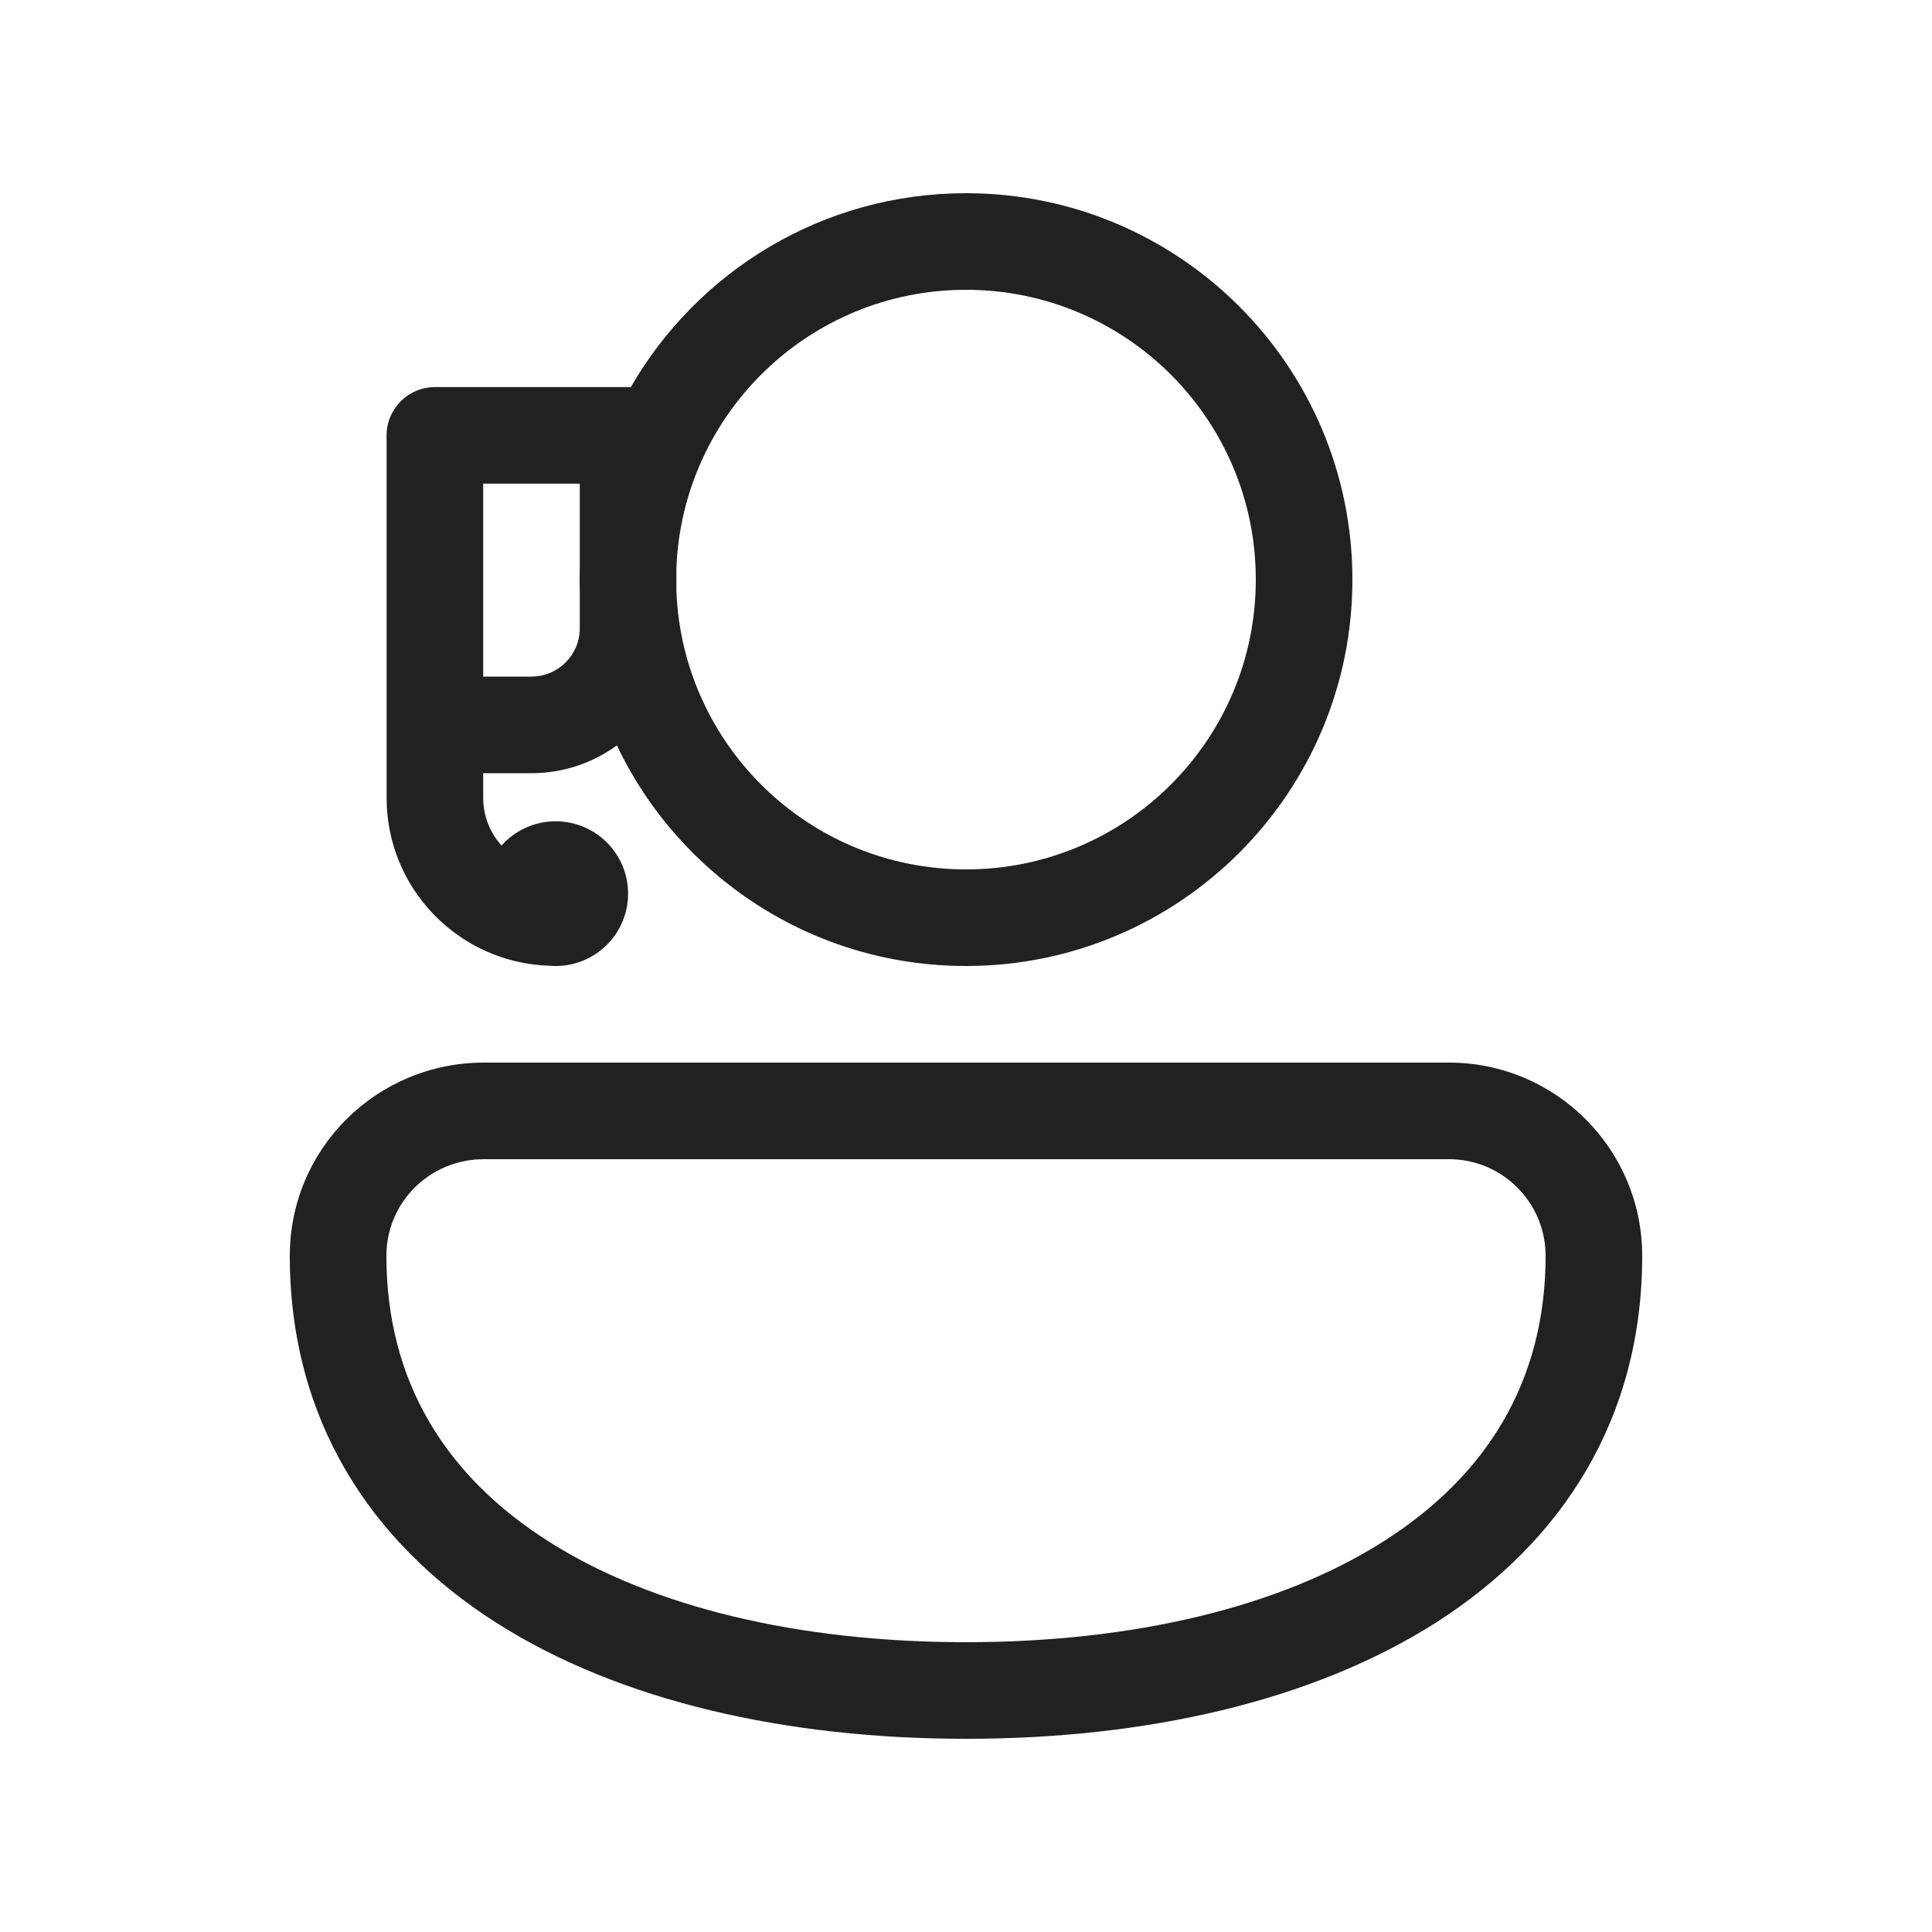
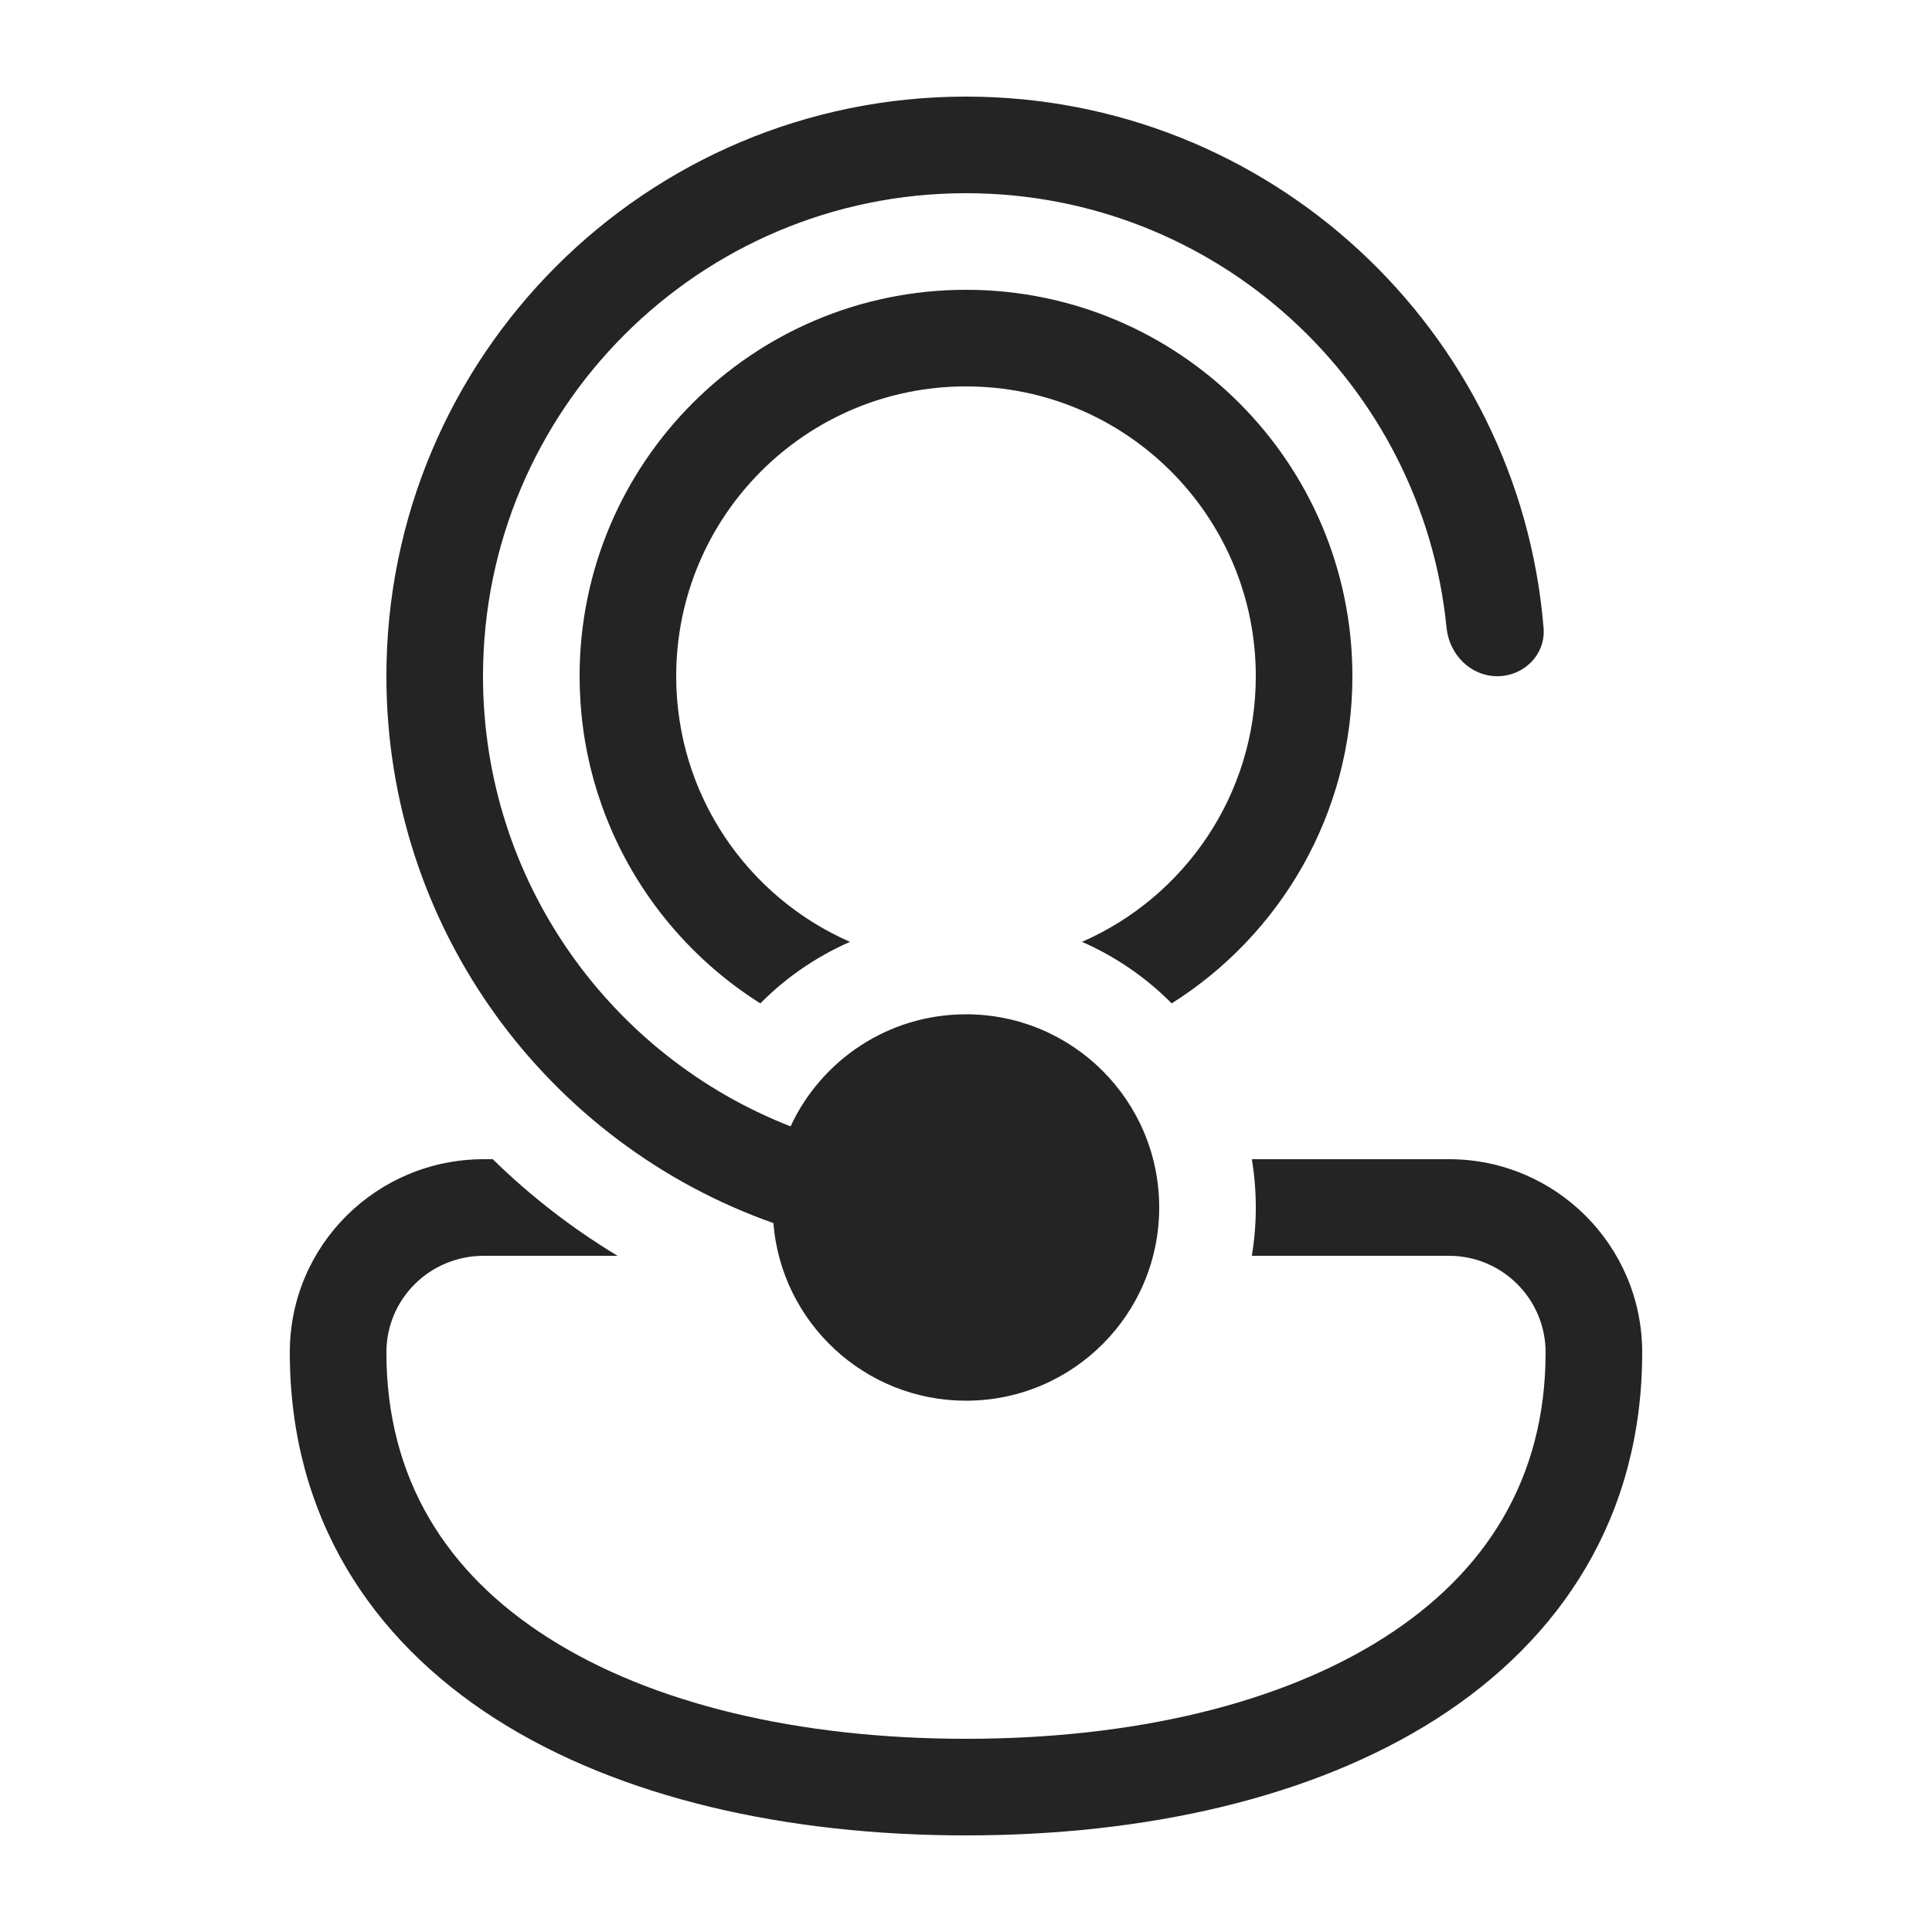
<svg xmlns="http://www.w3.org/2000/svg" width="20" height="20" viewBox="0 0 20 20" fill="none">
-   <path d="M6.53 4.008C7.221 2.808 8.516 2 10 2C12.209 2 14 3.791 14 6C14 8.209 12.209 10 10 10C8.405 10 7.028 9.067 6.386 7.716C6.138 7.897 5.833 8.004 5.502 8.004H5.002V8.259C5.002 8.449 5.074 8.622 5.192 8.753C5.329 8.599 5.529 8.502 5.752 8.502C6.166 8.502 6.502 8.837 6.502 9.251C6.502 9.665 6.166 10 5.752 10C5.728 10 5.704 9.999 5.68 9.997C4.748 9.964 4.002 9.199 4.002 8.259L4.002 4.507C4.002 4.231 4.226 4.007 4.502 4.007L6.502 4.007C6.512 4.007 6.521 4.008 6.53 4.008ZM7.002 6.119C7.065 7.721 8.383 9 10 9C11.657 9 13 7.657 13 6C13 4.343 11.657 3 10 3C8.383 3 7.065 4.279 7.002 5.881V6.119ZM6.002 5.862V5.007L5.002 5.007L5.002 7.004H5.502C5.778 7.004 6.002 6.78 6.002 6.504V6.138C6.001 6.092 6 6.046 6 6C6 5.954 6.001 5.908 6.002 5.862ZM3 13C3 11.887 3.903 11 5.009 11L15 11C16.105 11 17 11.896 17 13C17 14.691 16.167 15.966 14.865 16.797C13.583 17.614 11.855 18 10 18C8.145 18 6.417 17.614 5.135 16.797C3.833 15.966 3 14.691 3 13ZM5.009 12C4.448 12 4 12.447 4 13C4 14.309 4.622 15.284 5.673 15.953C6.743 16.636 8.265 17 10 17C11.735 17 13.257 16.636 14.327 15.953C15.378 15.284 16 14.309 16 13C16 12.448 15.552 12 15 12L5.009 12Z" fill="#212121" />
+   <path d="M10 14.5C8.95 14.5 8.088 13.69 8.006 12.661C5.673 11.839 4 9.615 4 7C4 3.686 6.686 1 10 1C13.145 1 15.726 3.42 15.979 6.5C16.002 6.775 15.776 7 15.5 7C15.224 7 15.003 6.776 14.975 6.501C14.725 3.974 12.593 2 10 2C7.239 2 5 4.239 5 7C5 9.121 6.321 10.934 8.184 11.66C8.502 10.975 9.195 10.5 10 10.5C11.105 10.5 12 11.395 12 12.5C12 13.605 11.105 14.5 10 14.5ZM5.009 12H5.101C5.49 12.381 5.924 12.717 6.393 13L5.009 13C4.448 13 4 13.447 4 14C4 15.309 4.622 16.284 5.673 16.953C6.743 17.636 8.265 18 10 18C11.735 18 13.257 17.636 14.327 16.953C15.378 16.284 16 15.309 16 14C16 13.448 15.552 13 15 13L12.959 13C12.986 12.837 13 12.67 13 12.5C13 12.33 12.986 12.163 12.959 12L15 12C16.105 12 17 12.896 17 14C17 15.691 16.167 16.966 14.865 17.797C13.583 18.614 11.855 19 10 19C8.145 19 6.417 18.614 5.135 17.797C3.833 16.966 3 15.691 3 14C3 12.887 3.903 12 5.009 12ZM14 7C14 8.427 13.253 9.679 12.129 10.387C11.865 10.12 11.55 9.903 11.201 9.75C12.26 9.287 13 8.23 13 7C13 5.343 11.657 4 10 4C8.343 4 7 5.343 7 7C7 8.23 7.74 9.287 8.799 9.75C8.45 9.903 8.135 10.12 7.871 10.387C7.119 9.913 6.536 9.196 6.232 8.345C6.11 8.004 6.033 7.642 6.009 7.265C6.003 7.178 6 7.089 6 7C6 4.791 7.791 3 10 3C12.209 3 14 4.791 14 7Z" fill="#242424" />
</svg>
